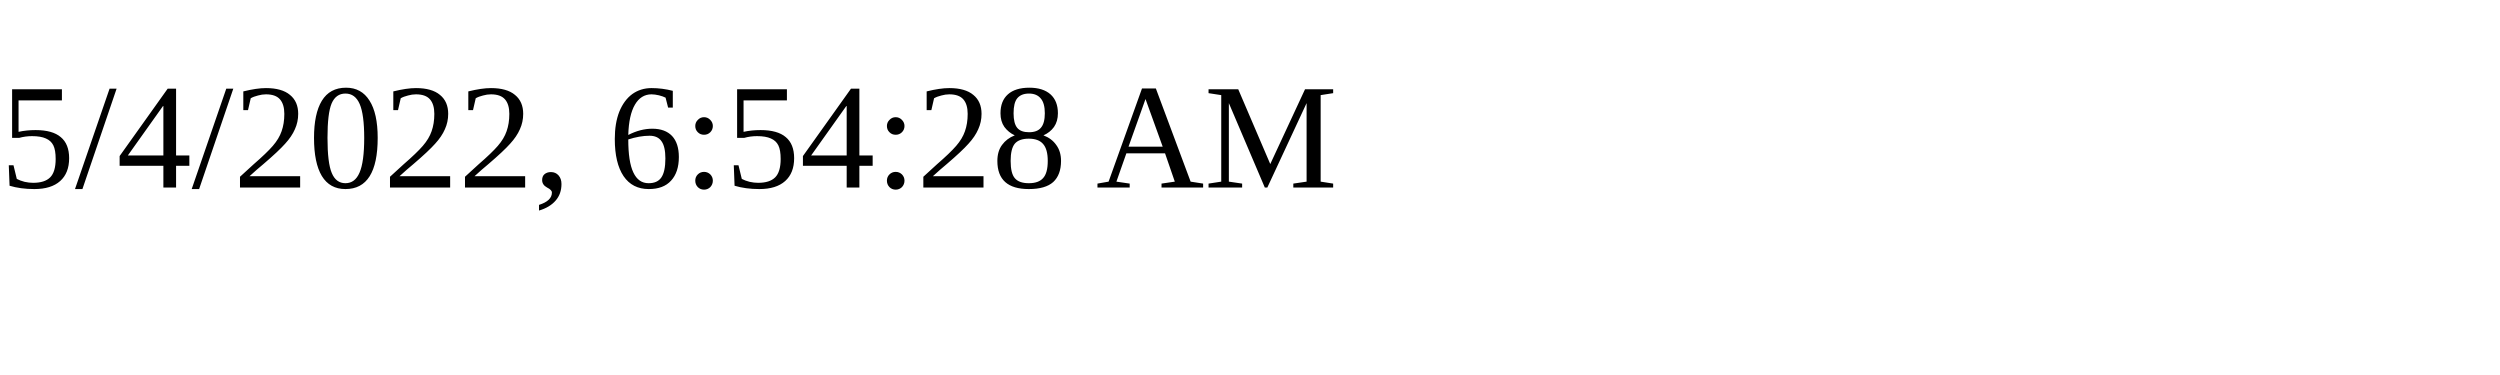
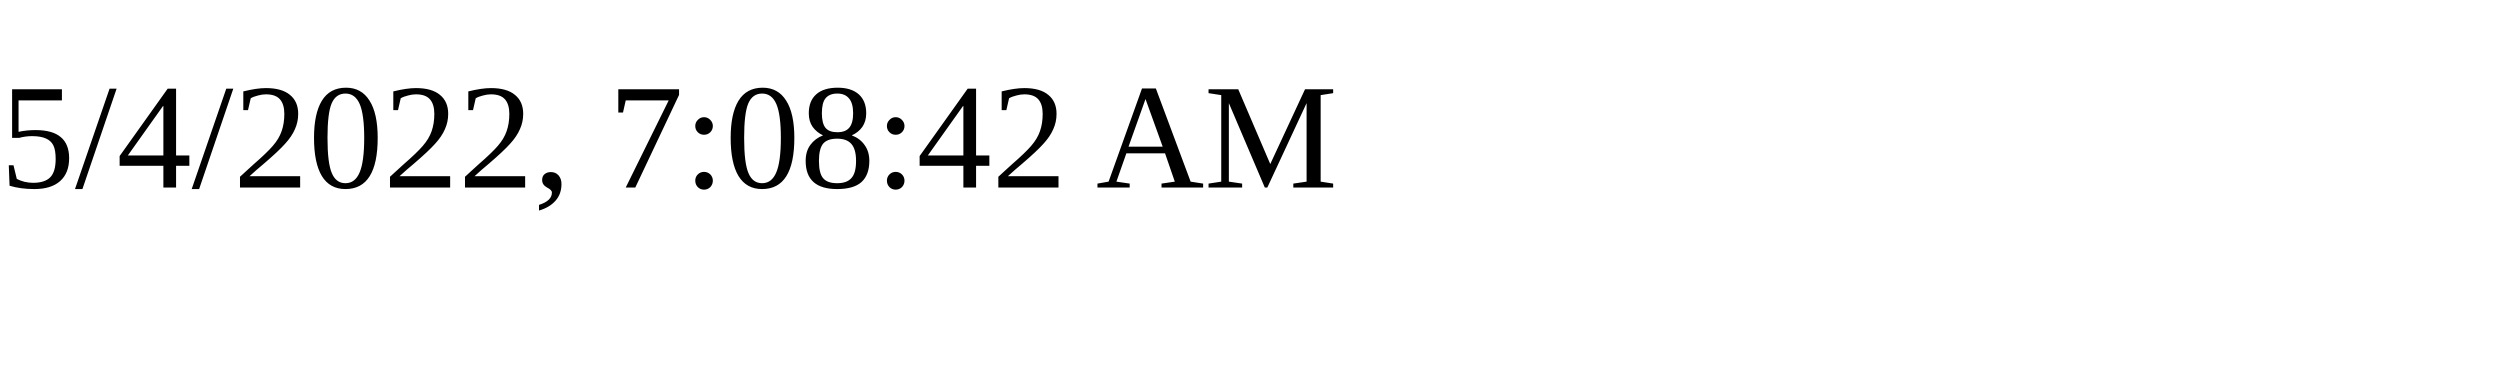
<svg xmlns="http://www.w3.org/2000/svg" height="30" width="200">
-   <text x="0" y="15">5/4/2022, 6:54:28 AM</text>
+   <text x="0" y="15">5/4/2022, 7:08:42 AM</text>
</svg>
